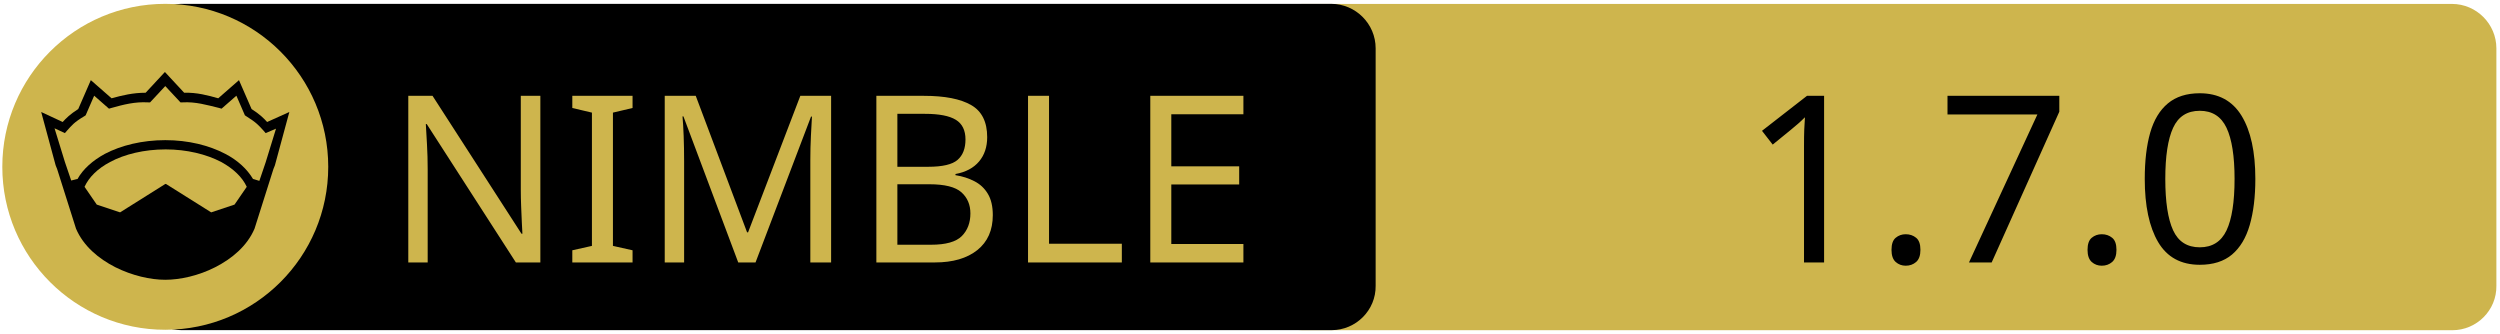
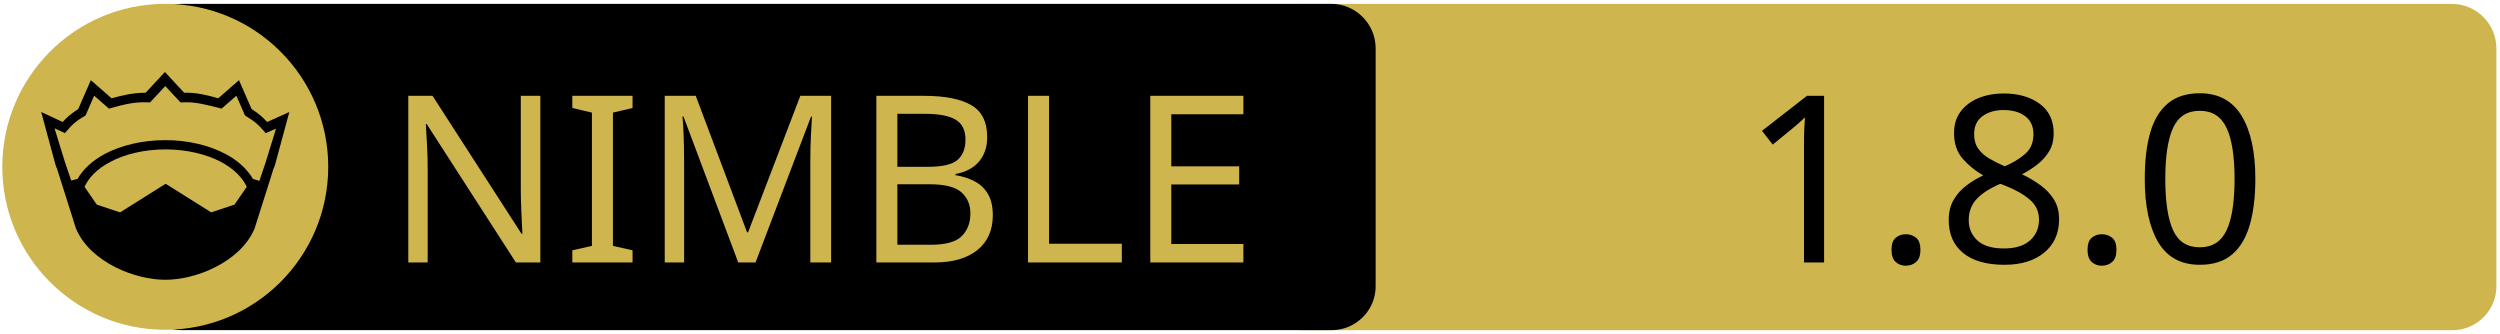
<svg xmlns="http://www.w3.org/2000/svg" xmlns:xlink="http://www.w3.org/1999/xlink" width="675" height="90" xml:space="preserve" version="1.1">
  <a xlink:href="https://gitlab.com/Maxb0tbeep/bestfetch">
    <g>
      <path fill="#CEB54D" id="svg_15" d="m662.123,89.159l-310.5,0c-6.6,0 -12,-5.4 -12,-12l0,-64.1c0,-6.6 5.4,-12 12,-12l310.4,0c6.6,0 12,5.4 12,12l0,64.1c0.1,6.6 -5.3,12 -11.9,12z" />
      <path id="svg_1" d="m359.524,89.139l-310.5,0c-6.6,0 -12,-5.4 -12,-12l0,-64.1c0,-6.6 5.4,-12 12,-12l310.4,0c6.6,0 12,5.4 12,12l0,64.1c0.1,6.6 -5.3,12 -11.9,12z" />
      <rect id="svg_2" fill="none" height="45.9" width="315.3" class="st0" y="24.539" x="60.224" />
      <circle id="svg_4" fill="#CEB54D" r="44" cy="45.039" cx="44.624" class="st1" />
      <g id="XMLID_4_">
        <path id="svg_5" d="m78.124,30.239l-3.9,14.4l-0.4,1l-5.1,16.1c0,0 0,0 0,0c-2,4.7 -6.1,8.1 -10.6,10.4c-4.5,2.3 -9.5,3.4 -13.5,3.4c-4,0 -8.9,-1.1 -13.5,-3.4c-4.5,-2.3 -8.6,-5.7 -10.6,-10.4c0,0 0,0 0,0l-5.1,-16.1l-0.4,-1l-3.9,-14.4l5.8,2.7c0.9,-1 2,-2.1 4.2,-3.5l3.4,-7.8l5.6,4.9c2.9,-0.8 5.8,-1.5 9.2,-1.5l5.2,-5.6l5.2,5.6c3.4,-0.1 6.4,0.7 9.2,1.5l5.6,-4.9l3.4,7.8c2.2,1.4 3.3,2.5 4.2,3.5l6,-2.7z" />
        <g id="XMLID_6_">
          <g id="svg_6">
            <path id="svg_7" fill="#CEB54D" d="m66.624,50.439l-3.3,4.8l-6.3,2.1l-12.1,-7.6c-0.1,-0.1 -0.3,-0.1 -0.4,0l-12.1,7.6l-6.3,-2.1l-3.3,-4.8c1.2,-2.6 3.5,-4.9 6.9,-6.7c3.9,-2.1 9.2,-3.4 15,-3.4c5.7,0 11,1.3 15,3.4c3.3,1.8 5.7,4.1 6.9,6.7z" class="st1" />
          </g>
          <g id="svg_8" />
        </g>
        <g id="XMLID_5_">
          <g id="svg_9">
            <path id="svg_10" fill="#CEB54D" d="m74.524,34.739l-2.8,9.1l-1.7,5l-1.6,-0.5c0,0 -0.1,0 -0.1,0c-1.6,-2.7 -4.2,-5.1 -7.5,-6.8c-4.4,-2.3 -10,-3.7 -16.2,-3.7c-6.2,0 -11.9,1.4 -16.3,3.7c-3.3,1.8 -5.9,4.1 -7.4,6.8c0,0 -0.1,0 -0.1,0l-1.6,0.4l-1.7,-5l-2.8,-9.1l2.8,1.3l0.6,-0.7c1.2,-1.3 1.8,-2.2 4.7,-3.9l0.3,-0.2l2.3,-5.3l4,3.5l0.7,-0.2c3.2,-0.9 6.3,-1.7 9.8,-1.5l0.6,0l4.1,-4.4l4.1,4.4l0.6,0c3.5,-0.2 6.5,0.7 9.8,1.5l0.7,0.2l4,-3.5l2.3,5.3l0.3,0.2c2.9,1.8 3.5,2.6 4.7,3.9l0.6,0.7l2.8,-1.2z" class="st1" />
          </g>
          <g id="svg_11" />
        </g>
      </g>
      <text x="-442" y="-350.021" id="svg_16" font-size="63px" font-family="'PT Sans Caption', 'Tahoma', 'Helvetica Neue Medium', 'PT Sans', sans-serif" fill="#CEB54D" class="st1 st2 st3" transform="matrix(1 0 0 1 546.13 420.879)">NIMBLE</text>
-       <text x="-76.0" y="-350.012" id="svg_17" font-size="63.012px" font-family="'PT Sans Caption', 'Tahoma', 'Helvetica Neue Medium', 'PT Sans', sans-serif" fill="#000000" class="st1 st2 st3" transform="matrix(1 0 0 1 546.13 420.879)">1.7.0</text>
+       <text x="-76.0" y="-350.012" id="svg_17" font-size="63.012px" font-family="'PT Sans Caption', 'Tahoma', 'Helvetica Neue Medium', 'PT Sans', sans-serif" fill="#000000" class="st1 st2 st3" transform="matrix(1 0 0 1 546.13 420.879)">1.8.0</text>
    </g>
  </a>
</svg>
